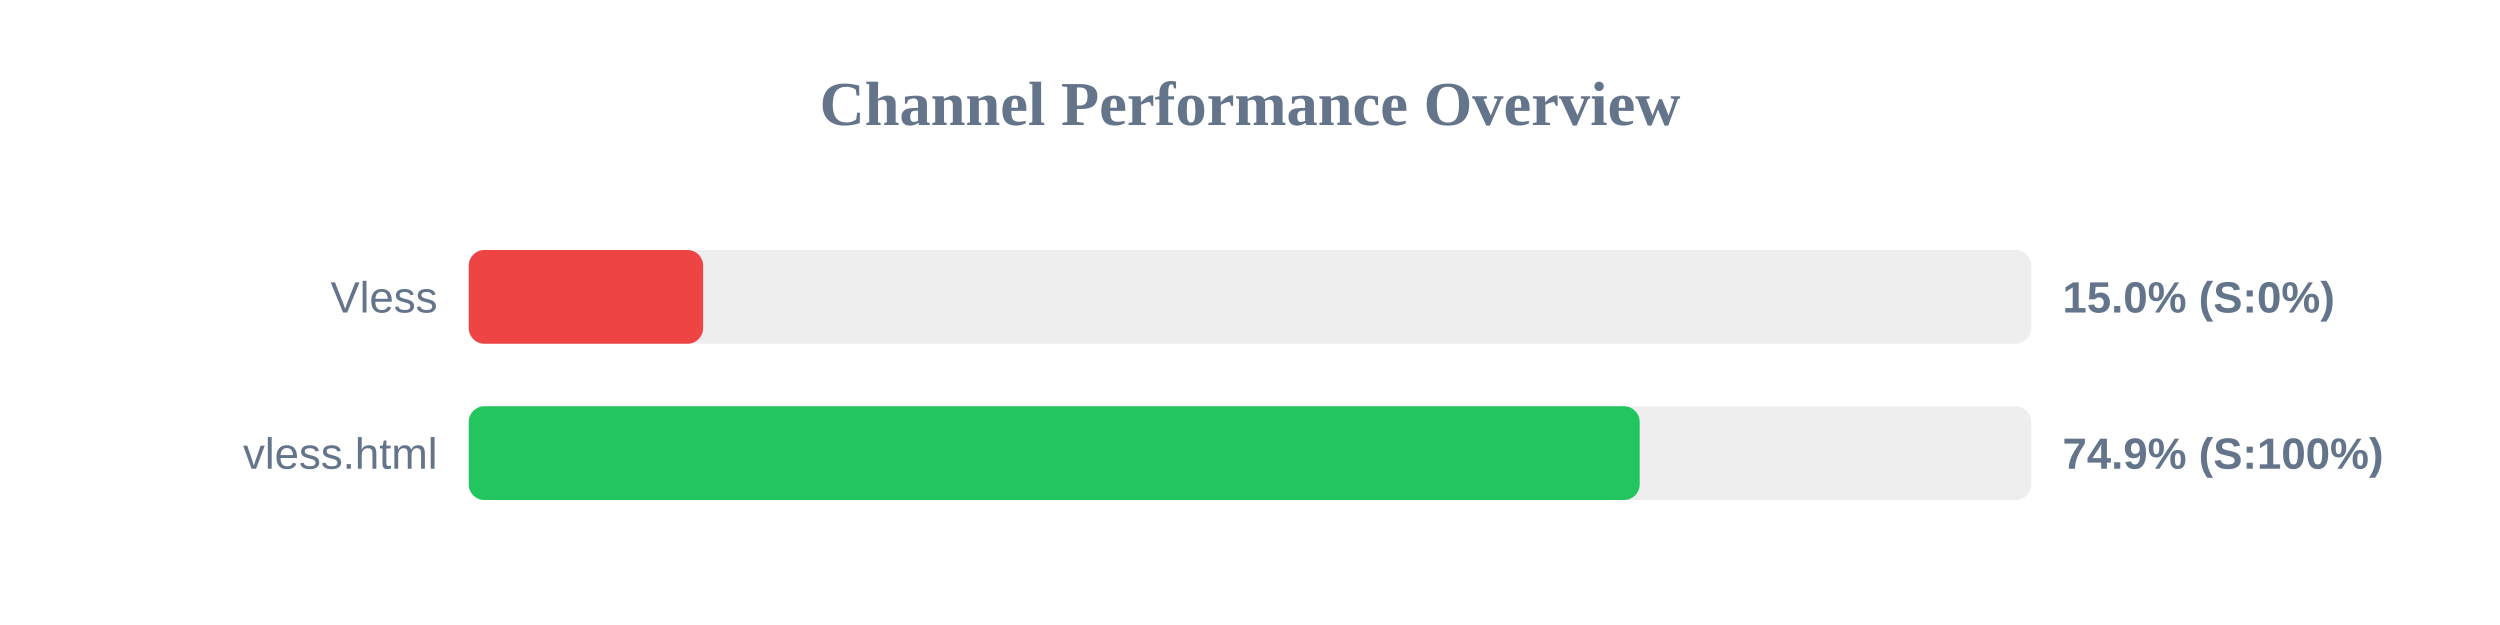
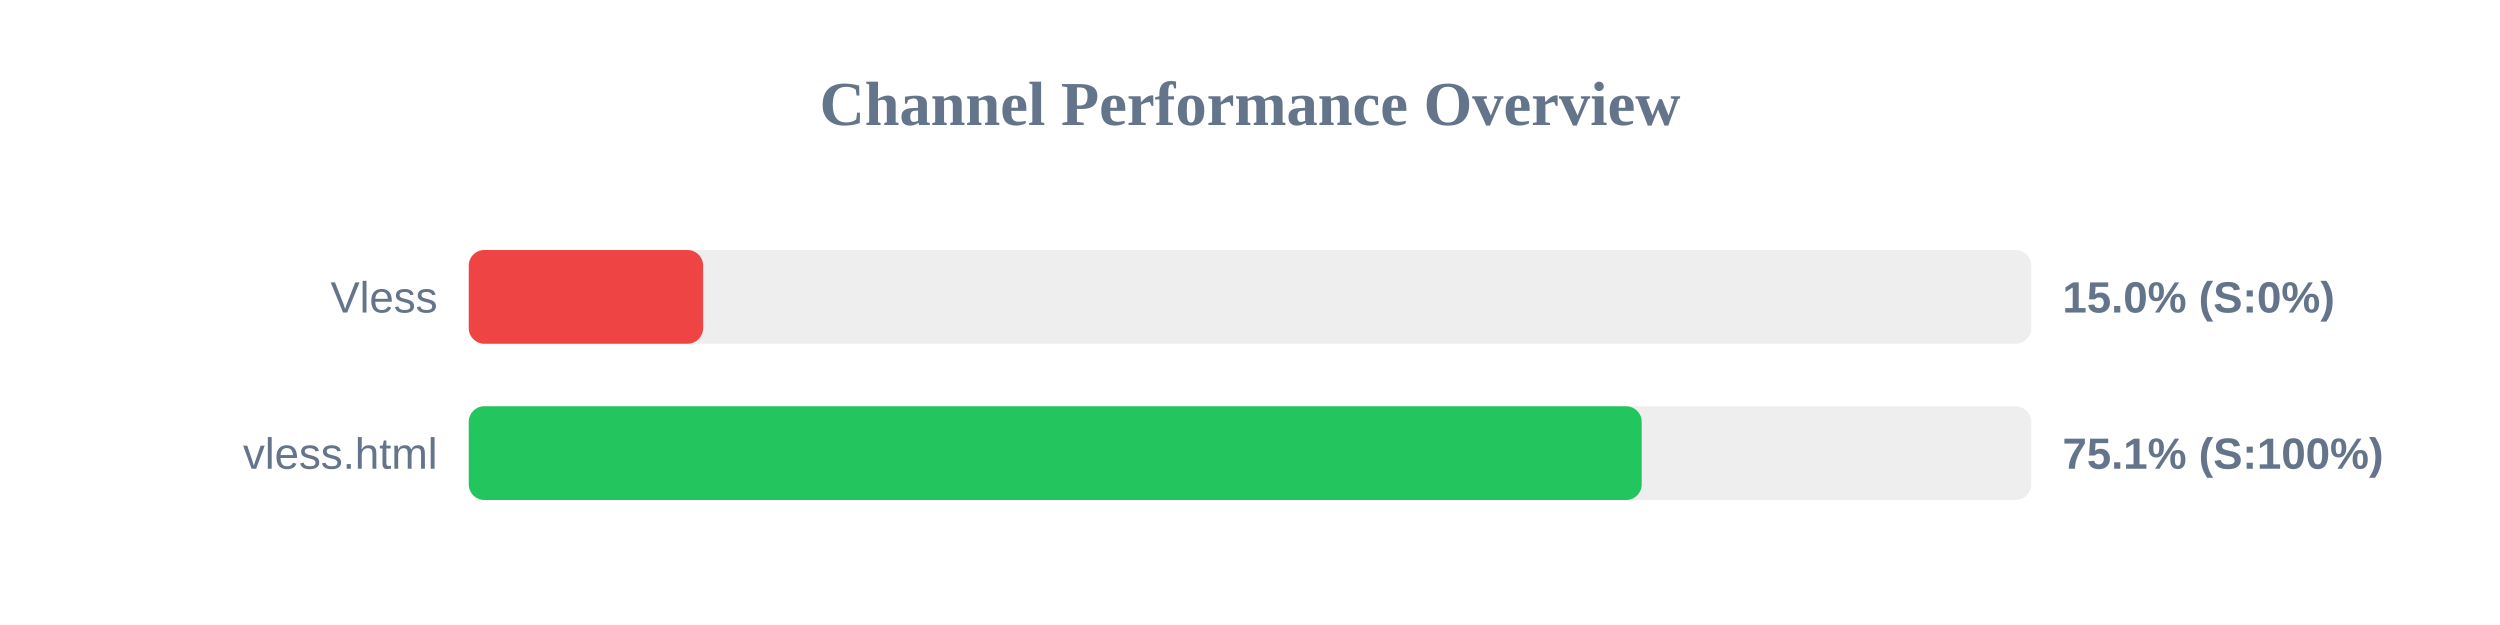
<svg xmlns="http://www.w3.org/2000/svg" width="800" height="200" version="1.1">
  <style>
        .row { font: 14px Arial; fill: #64748b; }
        .score { font: bold 14px Arial; fill: #64748b; }
    </style>
  <text x="400" y="40" text-anchor="middle" font-size="20px" font-weight="bold" fill="#64748b">Channel Performance Overview</text>
  <rect x="150" y="80" width="500" height="30" fill="#eee" rx="5" />
  <rect x="150" y="80" width="75.0" height="30" fill="#ef4444" rx="5" />
  <text x="140" y="100" text-anchor="end" class="row">Vless</text>
  <text x="660" y="100" text-anchor="start" class="score">15.0% (S:0%)</text>
  <rect x="150" y="130" width="500" height="30" fill="#eee" rx="5" />
-   <rect x="150" y="130" width="374.7" height="30" fill="#22c55e" rx="5" />
+   <rect x="150" y="130" width="375.35" height="30" fill="#22c55e" rx="5" />
  <text x="140" y="150" text-anchor="end" class="row">vless.html</text>
-   <text x="660" y="150" text-anchor="start" class="score">74.9% (S:100%)</text>
+   <text x="660" y="150" text-anchor="start" class="score">75.1% (S:100%)</text>
</svg>
